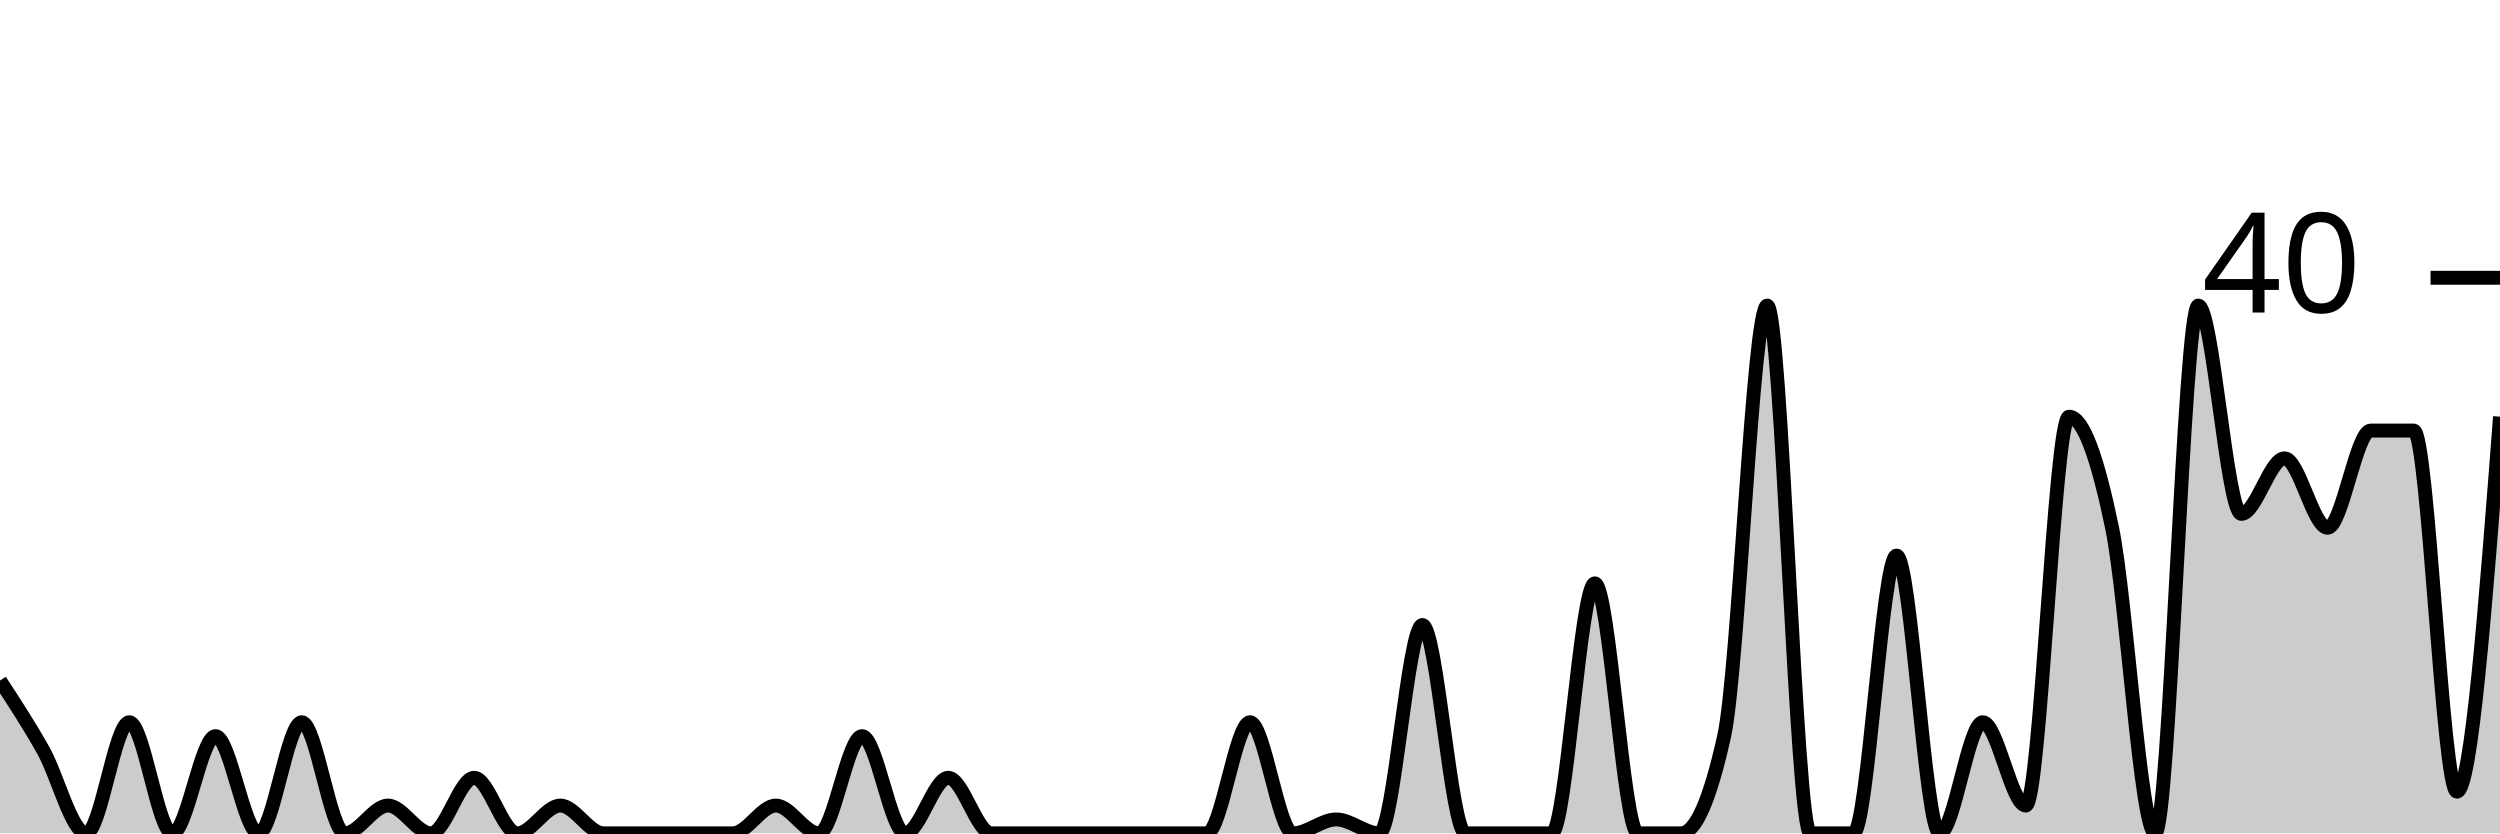
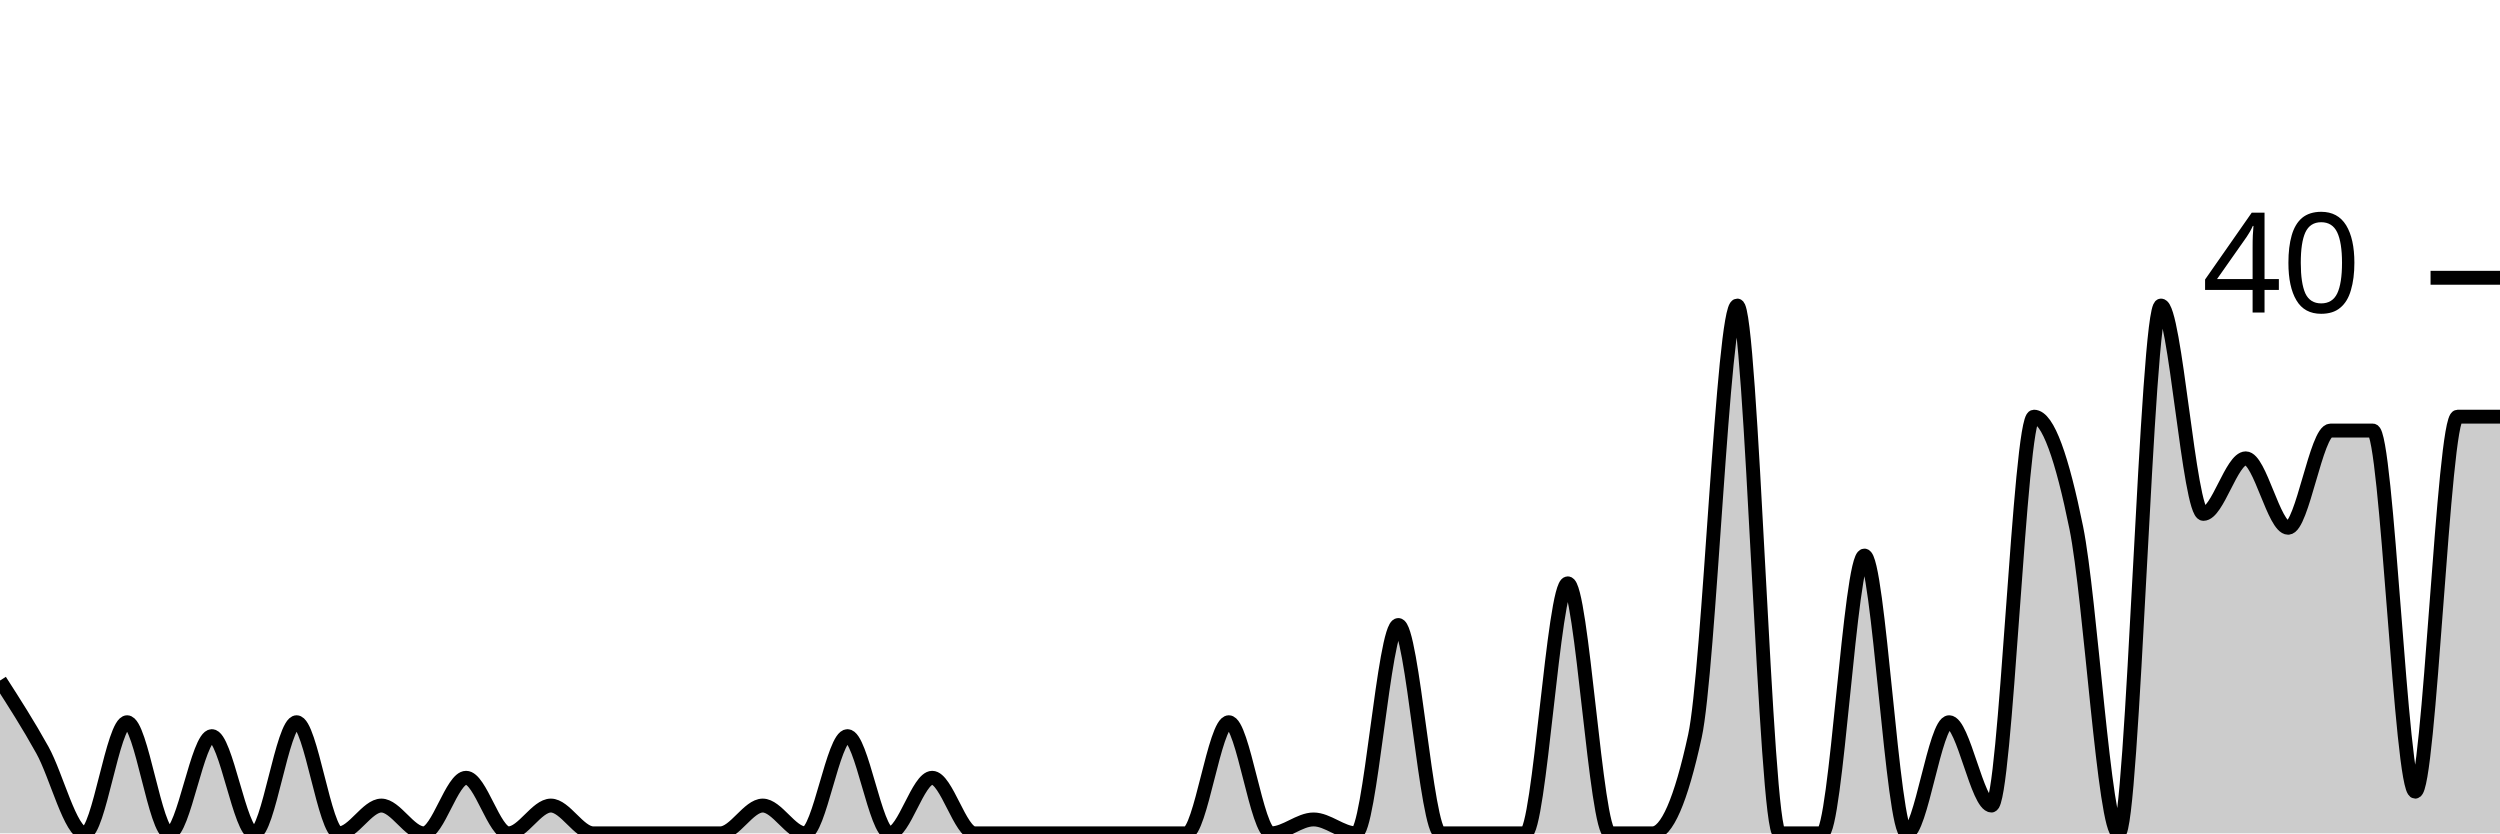
<svg xmlns="http://www.w3.org/2000/svg" viewBox="0 0 180 60">
  <g transform="translate(0,20)">
-     <path class="area" fill="rgba(0, 0, 0, 0.2)" d="M0,29C1.034,30.583,2.069,32.167,3.103,34C4.138,35.833,5.172,40,6.207,40C7.241,40,8.276,32,9.31,32C10.345,32,11.379,40,12.414,40C13.448,40,14.483,33,15.517,33C16.552,33,17.586,40,18.621,40C19.655,40,20.69,32,21.724,32C22.759,32,23.793,40,24.828,40C25.862,40,26.897,38,27.931,38C28.966,38,30,40,31.034,40C32.069,40,33.103,36,34.138,36C35.172,36,36.207,40,37.241,40C38.276,40,39.31,38,40.345,38C41.379,38,42.414,40,43.448,40C44.483,40,45.517,40,46.552,40C47.586,40,48.621,40,49.655,40C50.69,40,51.724,40,52.759,40C53.793,40,54.828,38,55.862,38C56.897,38,57.931,40,58.966,40C60,40,61.034,33,62.069,33C63.103,33,64.138,40,65.172,40C66.207,40,67.241,36,68.276,36C69.31,36,70.345,40,71.379,40C72.414,40,73.448,40,74.483,40C75.517,40,76.552,40,77.586,40C78.621,40,79.655,40,80.69,40C81.724,40,82.759,40,83.793,40C84.828,40,85.862,40,86.897,40C87.931,40,88.966,32,90,32C91.034,32,92.069,40,93.103,40C94.138,40,95.172,39,96.207,39C97.241,39,98.276,40,99.31,40C100.345,40,101.379,25,102.414,25C103.448,25,104.483,40,105.517,40C106.552,40,107.586,40,108.621,40C109.655,40,110.69,40,111.724,40C112.759,40,113.793,22,114.828,22C115.862,22,116.897,40,117.931,40C118.966,40,120,40,121.034,40C122.069,40,123.103,37.667,124.138,33C125.172,28.333,126.207,2,127.241,2C128.276,2,129.31,40,130.345,40C131.379,40,132.414,40,133.448,40C134.483,40,135.517,20,136.552,20C137.586,20,138.621,40,139.655,40C140.69,40,141.724,32,142.759,32C143.793,32,144.828,38,145.862,38C146.897,38,147.931,10,148.966,10C150,10,151.034,13,152.069,18C153.103,23,154.138,40,155.172,40C156.207,40,157.241,2,158.276,2C159.31,2,160.345,17,161.379,17C162.414,17,163.448,13,164.483,13C165.517,13,166.552,18,167.586,18C168.621,18,169.655,11,170.69,11C171.724,11,172.759,11,173.793,11C174.828,11,175.862,37,176.897,37C177.931,37,178.966,23.5,180,10L180,40C178.966,40,177.931,40,176.897,40C175.862,40,174.828,40,173.793,40C172.759,40,171.724,40,170.69,40C169.655,40,168.621,40,167.586,40C166.552,40,165.517,40,164.483,40C163.448,40,162.414,40,161.379,40C160.345,40,159.31,40,158.276,40C157.241,40,156.207,40,155.172,40C154.138,40,153.103,40,152.069,40C151.034,40,150,40,148.966,40C147.931,40,146.897,40,145.862,40C144.828,40,143.793,40,142.759,40C141.724,40,140.69,40,139.655,40C138.621,40,137.586,40,136.552,40C135.517,40,134.483,40,133.448,40C132.414,40,131.379,40,130.345,40C129.31,40,128.276,40,127.241,40C126.207,40,125.172,40,124.138,40C123.103,40,122.069,40,121.034,40C120,40,118.966,40,117.931,40C116.897,40,115.862,40,114.828,40C113.793,40,112.759,40,111.724,40C110.69,40,109.655,40,108.621,40C107.586,40,106.552,40,105.517,40C104.483,40,103.448,40,102.414,40C101.379,40,100.345,40,99.31,40C98.276,40,97.241,40,96.207,40C95.172,40,94.138,40,93.103,40C92.069,40,91.034,40,90,40C88.966,40,87.931,40,86.897,40C85.862,40,84.828,40,83.793,40C82.759,40,81.724,40,80.69,40C79.655,40,78.621,40,77.586,40C76.552,40,75.517,40,74.483,40C73.448,40,72.414,40,71.379,40C70.345,40,69.31,40,68.276,40C67.241,40,66.207,40,65.172,40C64.138,40,63.103,40,62.069,40C61.034,40,60,40,58.966,40C57.931,40,56.897,40,55.862,40C54.828,40,53.793,40,52.759,40C51.724,40,50.69,40,49.655,40C48.621,40,47.586,40,46.552,40C45.517,40,44.483,40,43.448,40C42.414,40,41.379,40,40.345,40C39.31,40,38.276,40,37.241,40C36.207,40,35.172,40,34.138,40C33.103,40,32.069,40,31.034,40C30,40,28.966,40,27.931,40C26.897,40,25.862,40,24.828,40C23.793,40,22.759,40,21.724,40C20.69,40,19.655,40,18.621,40C17.586,40,16.552,40,15.517,40C14.483,40,13.448,40,12.414,40C11.379,40,10.345,40,9.31,40C8.276,40,7.241,40,6.207,40C5.172,40,4.138,40,3.103,40C2.069,40,1.034,40,0,40Z" />
-     <path class="line" stroke="black" fill="none" d="M0,29C1.034,30.583,2.069,32.167,3.103,34C4.138,35.833,5.172,40,6.207,40C7.241,40,8.276,32,9.31,32C10.345,32,11.379,40,12.414,40C13.448,40,14.483,33,15.517,33C16.552,33,17.586,40,18.621,40C19.655,40,20.69,32,21.724,32C22.759,32,23.793,40,24.828,40C25.862,40,26.897,38,27.931,38C28.966,38,30,40,31.034,40C32.069,40,33.103,36,34.138,36C35.172,36,36.207,40,37.241,40C38.276,40,39.31,38,40.345,38C41.379,38,42.414,40,43.448,40C44.483,40,45.517,40,46.552,40C47.586,40,48.621,40,49.655,40C50.69,40,51.724,40,52.759,40C53.793,40,54.828,38,55.862,38C56.897,38,57.931,40,58.966,40C60,40,61.034,33,62.069,33C63.103,33,64.138,40,65.172,40C66.207,40,67.241,36,68.276,36C69.31,36,70.345,40,71.379,40C72.414,40,73.448,40,74.483,40C75.517,40,76.552,40,77.586,40C78.621,40,79.655,40,80.69,40C81.724,40,82.759,40,83.793,40C84.828,40,85.862,40,86.897,40C87.931,40,88.966,32,90,32C91.034,32,92.069,40,93.103,40C94.138,40,95.172,39,96.207,39C97.241,39,98.276,40,99.31,40C100.345,40,101.379,25,102.414,25C103.448,25,104.483,40,105.517,40C106.552,40,107.586,40,108.621,40C109.655,40,110.69,40,111.724,40C112.759,40,113.793,22,114.828,22C115.862,22,116.897,40,117.931,40C118.966,40,120,40,121.034,40C122.069,40,123.103,37.667,124.138,33C125.172,28.333,126.207,2,127.241,2C128.276,2,129.31,40,130.345,40C131.379,40,132.414,40,133.448,40C134.483,40,135.517,20,136.552,20C137.586,20,138.621,40,139.655,40C140.69,40,141.724,32,142.759,32C143.793,32,144.828,38,145.862,38C146.897,38,147.931,10,148.966,10C150,10,151.034,13,152.069,18C153.103,23,154.138,40,155.172,40C156.207,40,157.241,2,158.276,2C159.31,2,160.345,17,161.379,17C162.414,17,163.448,13,164.483,13C165.517,13,166.552,18,167.586,18C168.621,18,169.655,11,170.69,11C171.724,11,172.759,11,173.793,11C174.828,11,175.862,37,176.897,37C177.931,37,178.966,23.5,180,10" />
+     <path class="area" fill="rgba(0, 0, 0, 0.2)" d="M0,29C1.017,30.583,2.034,32.167,3.051,34C4.068,35.833,5.085,40,6.102,40C7.119,40,8.136,32,9.153,32C10.169,32,11.186,40,12.203,40C13.22,40,14.237,33,15.254,33C16.271,33,17.288,40,18.305,40C19.322,40,20.339,32,21.356,32C22.373,32,23.39,40,24.407,40C25.424,40,26.441,38,27.458,38C28.475,38,29.492,40,30.508,40C31.525,40,32.542,36,33.559,36C34.576,36,35.593,40,36.61,40C37.627,40,38.644,38,39.661,38C40.678,38,41.695,40,42.712,40C43.729,40,44.746,40,45.763,40C46.78,40,47.797,40,48.814,40C49.831,40,50.847,40,51.864,40C52.881,40,53.898,38,54.915,38C55.932,38,56.949,40,57.966,40C58.983,40,60,33,61.017,33C62.034,33,63.051,40,64.068,40C65.085,40,66.102,36,67.119,36C68.136,36,69.153,40,70.169,40C71.186,40,72.203,40,73.22,40C74.237,40,75.254,40,76.271,40C77.288,40,78.305,40,79.322,40C80.339,40,81.356,40,82.373,40C83.39,40,84.407,40,85.424,40C86.441,40,87.458,32,88.475,32C89.492,32,90.508,40,91.525,40C92.542,40,93.559,39,94.576,39C95.593,39,96.61,40,97.627,40C98.644,40,99.661,25,100.678,25C101.695,25,102.712,40,103.729,40C104.746,40,105.763,40,106.78,40C107.797,40,108.814,40,109.831,40C110.847,40,111.864,22,112.881,22C113.898,22,114.915,40,115.932,40C116.949,40,117.966,40,118.983,40C120,40,121.017,37.667,122.034,33C123.051,28.333,124.068,2,125.085,2C126.102,2,127.119,40,128.136,40C129.153,40,130.169,40,131.186,40C132.203,40,133.22,20,134.237,20C135.254,20,136.271,40,137.288,40C138.305,40,139.322,32,140.339,32C141.356,32,142.373,38,143.39,38C144.407,38,145.424,10,146.441,10C147.458,10,148.475,13,149.492,18C150.508,23,151.525,40,152.542,40C153.559,40,154.576,2,155.593,2C156.61,2,157.627,17,158.644,17C159.661,17,160.678,13,161.695,13C162.712,13,163.729,18,164.746,18C165.763,18,166.78,11,167.797,11C168.814,11,169.831,11,170.847,11C171.864,11,172.881,37,173.898,37C174.915,37,175.932,10,176.949,10C177.966,10,178.983,10,180,10L180,40C178.983,40,177.966,40,176.949,40C175.932,40,174.915,40,173.898,40C172.881,40,171.864,40,170.847,40C169.831,40,168.814,40,167.797,40C166.78,40,165.763,40,164.746,40C163.729,40,162.712,40,161.695,40C160.678,40,159.661,40,158.644,40C157.627,40,156.61,40,155.593,40C154.576,40,153.559,40,152.542,40C151.525,40,150.508,40,149.492,40C148.475,40,147.458,40,146.441,40C145.424,40,144.407,40,143.39,40C142.373,40,141.356,40,140.339,40C139.322,40,138.305,40,137.288,40C136.271,40,135.254,40,134.237,40C133.22,40,132.203,40,131.186,40C130.169,40,129.153,40,128.136,40C127.119,40,126.102,40,125.085,40C124.068,40,123.051,40,122.034,40C121.017,40,120,40,118.983,40C117.966,40,116.949,40,115.932,40C114.915,40,113.898,40,112.881,40C111.864,40,110.847,40,109.831,40C108.814,40,107.797,40,106.78,40C105.763,40,104.746,40,103.729,40C102.712,40,101.695,40,100.678,40C99.661,40,98.644,40,97.627,40C96.61,40,95.593,40,94.576,40C93.559,40,92.542,40,91.525,40C90.508,40,89.492,40,88.475,40C87.458,40,86.441,40,85.424,40C84.407,40,83.39,40,82.373,40C81.356,40,80.339,40,79.322,40C78.305,40,77.288,40,76.271,40C75.254,40,74.237,40,73.22,40C72.203,40,71.186,40,70.169,40C69.153,40,68.136,40,67.119,40C66.102,40,65.085,40,64.068,40C63.051,40,62.034,40,61.017,40C60,40,58.983,40,57.966,40C56.949,40,55.932,40,54.915,40C53.898,40,52.881,40,51.864,40C50.847,40,49.831,40,48.814,40C47.797,40,46.78,40,45.763,40C44.746,40,43.729,40,42.712,40C41.695,40,40.678,40,39.661,40C38.644,40,37.627,40,36.61,40C35.593,40,34.576,40,33.559,40C32.542,40,31.525,40,30.508,40C29.492,40,28.475,40,27.458,40C26.441,40,25.424,40,24.407,40C23.39,40,22.373,40,21.356,40C20.339,40,19.322,40,18.305,40C17.288,40,16.271,40,15.254,40C14.237,40,13.22,40,12.203,40C11.186,40,10.169,40,9.153,40C8.136,40,7.119,40,6.102,40C5.085,40,4.068,40,3.051,40C2.034,40,1.017,40,0,40Z" />
+     <path class="line" stroke="black" fill="none" d="M0,29C1.017,30.583,2.034,32.167,3.051,34C4.068,35.833,5.085,40,6.102,40C7.119,40,8.136,32,9.153,32C10.169,32,11.186,40,12.203,40C13.22,40,14.237,33,15.254,33C16.271,33,17.288,40,18.305,40C19.322,40,20.339,32,21.356,32C22.373,32,23.39,40,24.407,40C25.424,40,26.441,38,27.458,38C28.475,38,29.492,40,30.508,40C31.525,40,32.542,36,33.559,36C34.576,36,35.593,40,36.61,40C37.627,40,38.644,38,39.661,38C40.678,38,41.695,40,42.712,40C43.729,40,44.746,40,45.763,40C46.78,40,47.797,40,48.814,40C49.831,40,50.847,40,51.864,40C52.881,40,53.898,38,54.915,38C55.932,38,56.949,40,57.966,40C58.983,40,60,33,61.017,33C62.034,33,63.051,40,64.068,40C65.085,40,66.102,36,67.119,36C68.136,36,69.153,40,70.169,40C71.186,40,72.203,40,73.22,40C74.237,40,75.254,40,76.271,40C77.288,40,78.305,40,79.322,40C80.339,40,81.356,40,82.373,40C83.39,40,84.407,40,85.424,40C86.441,40,87.458,32,88.475,32C89.492,32,90.508,40,91.525,40C92.542,40,93.559,39,94.576,39C95.593,39,96.61,40,97.627,40C98.644,40,99.661,25,100.678,25C101.695,25,102.712,40,103.729,40C104.746,40,105.763,40,106.78,40C107.797,40,108.814,40,109.831,40C110.847,40,111.864,22,112.881,22C113.898,22,114.915,40,115.932,40C116.949,40,117.966,40,118.983,40C120,40,121.017,37.667,122.034,33C123.051,28.333,124.068,2,125.085,2C126.102,2,127.119,40,128.136,40C129.153,40,130.169,40,131.186,40C132.203,40,133.22,20,134.237,20C135.254,20,136.271,40,137.288,40C138.305,40,139.322,32,140.339,32C141.356,32,142.373,38,143.39,38C144.407,38,145.424,10,146.441,10C147.458,10,148.475,13,149.492,18C150.508,23,151.525,40,152.542,40C153.559,40,154.576,2,155.593,2C156.61,2,157.627,17,158.644,17C159.661,17,160.678,13,161.695,13C162.712,13,163.729,18,164.746,18C165.763,18,166.78,11,167.797,11C168.814,11,169.831,11,170.847,11C171.864,11,172.881,37,173.898,37C174.915,37,175.932,10,176.949,10C177.966,10,178.983,10,180,10" />
    <path class="axis-ceiling" stroke-width="1" stroke="black" fill="none" d="M175,0L180,0" />
    <text class="axis-ceiling-label" font-family="sans-serif" text-anchor="end" font-size="10px" x="170" y="2.5">40</text>
  </g>
</svg>
